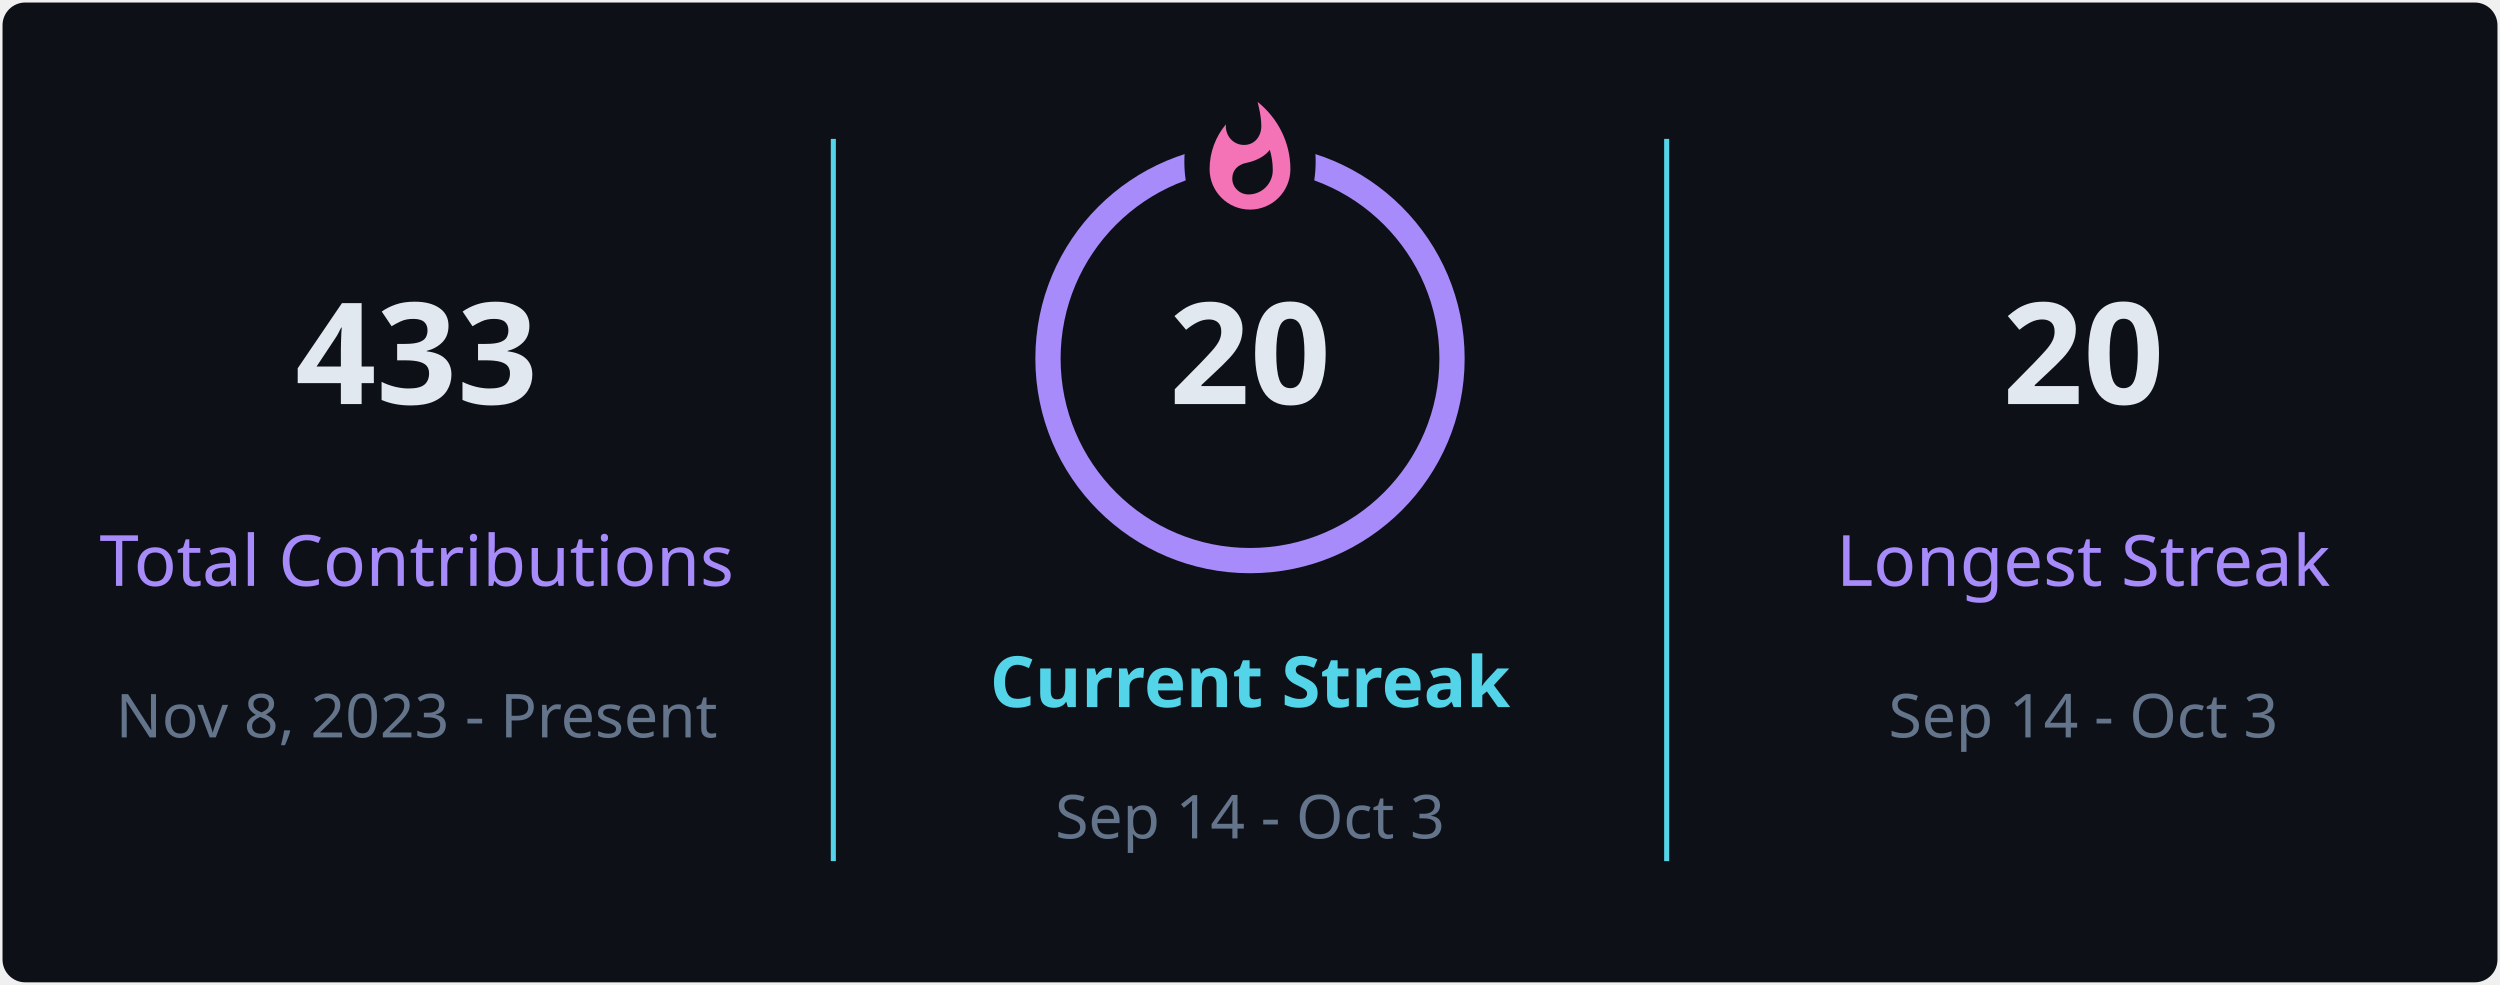
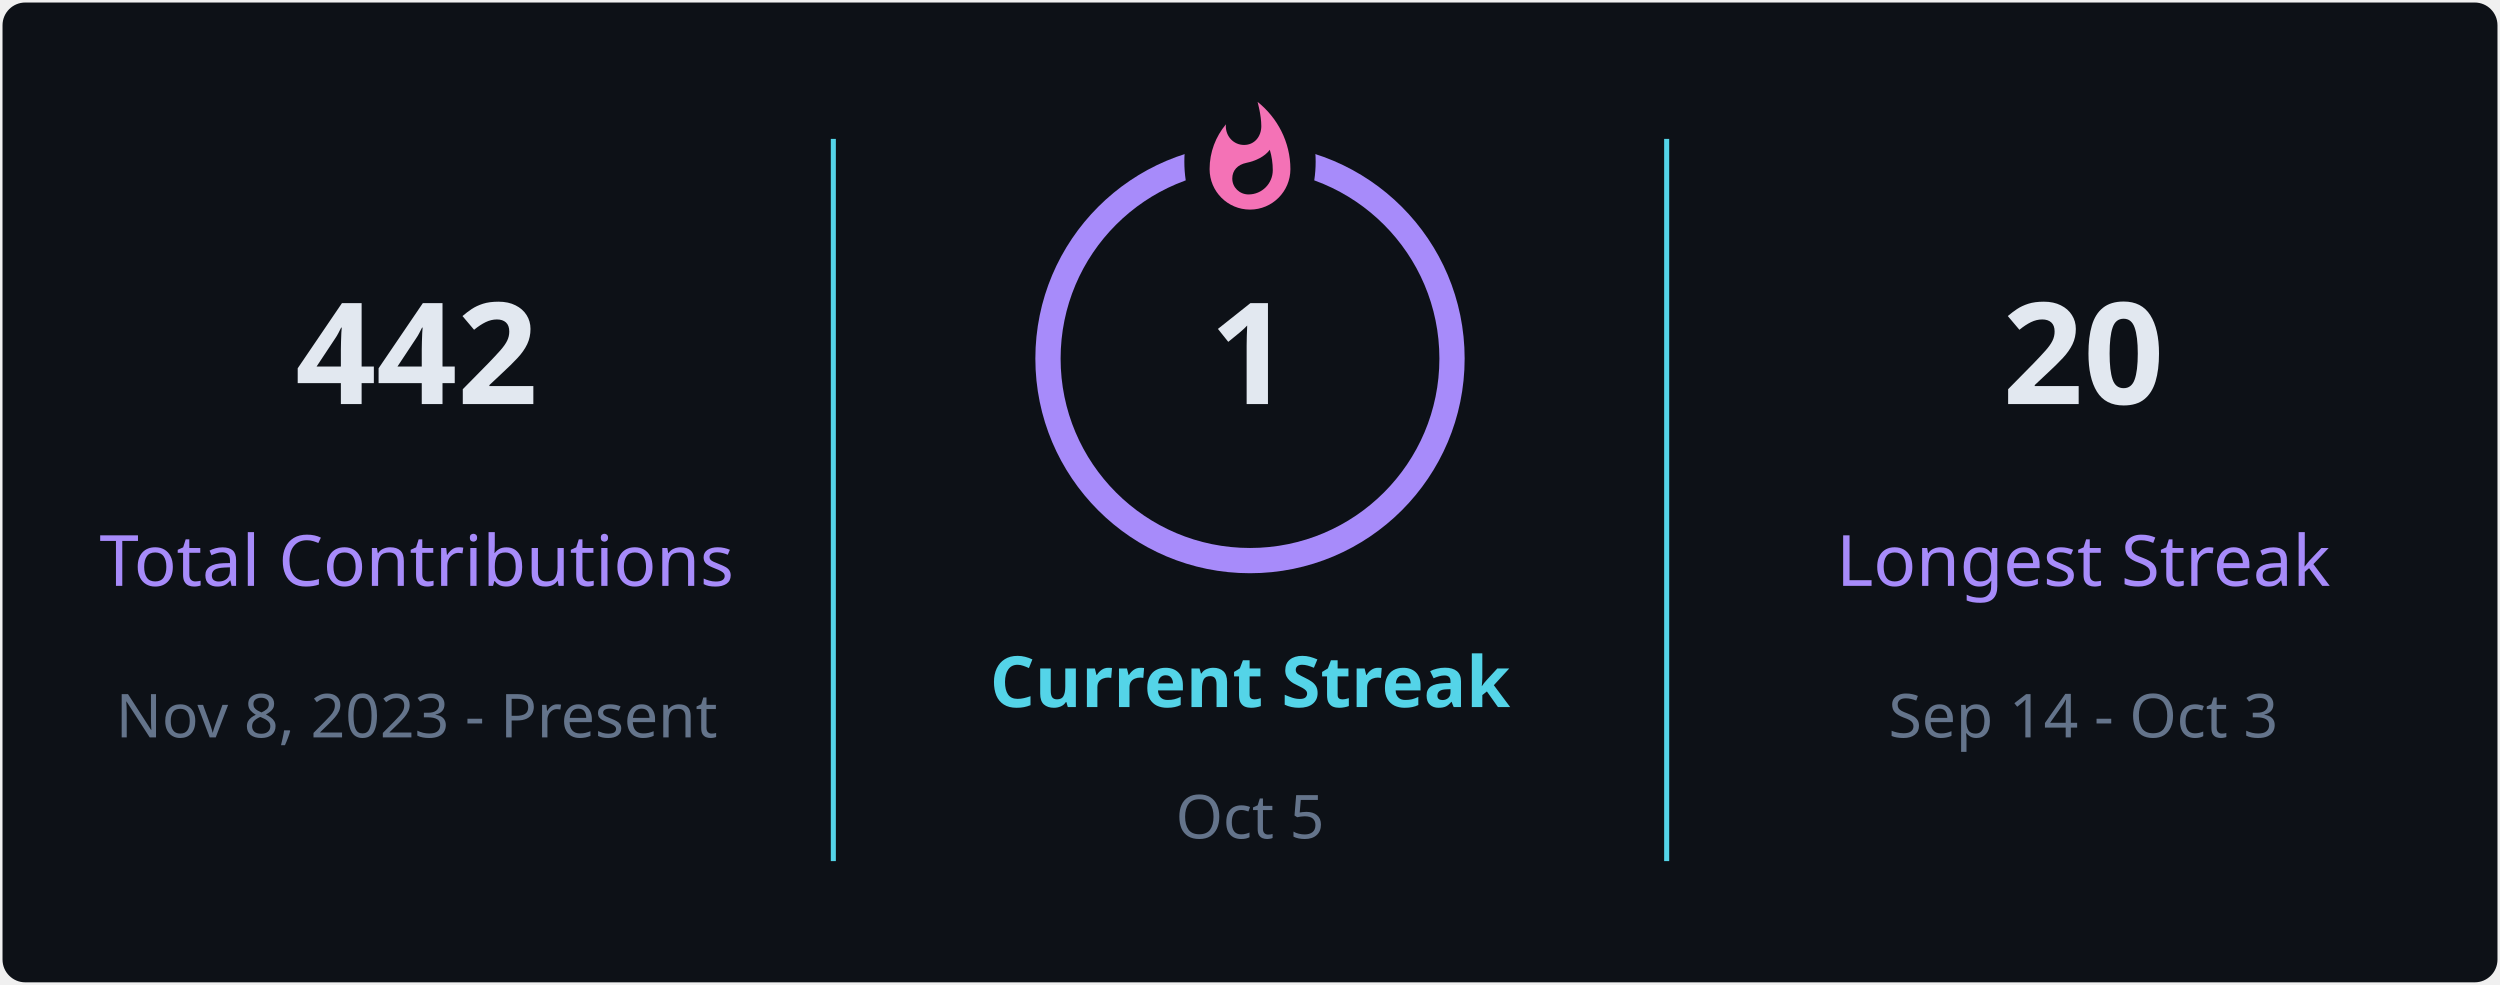
<svg xmlns="http://www.w3.org/2000/svg" style="isolation: isolate" viewBox="0 0 495 195" width="495px" height="195px" direction="ltr">
  <defs>
    <clipPath id="outer_rectangle">
      <rect width="495" height="195" rx="4.5" />
    </clipPath>
    <mask id="mask_out_ring_behind_fire">
      <rect width="495" height="195" fill="white" />
      <ellipse id="mask-ellipse" cx="247.5" cy="32" rx="13" ry="18" fill="black" />
    </mask>
  </defs>
  <g clip-path="url(#outer_rectangle)">
    <g style="isolation: isolate">
      <rect stroke="#000000" stroke-opacity="0" fill="#0d1117" rx="4.5" x="0.5" y="0.5" width="494" height="194" />
    </g>
    <g style="isolation: isolate">
      <line x1="165" y1="28" x2="165" y2="170" vector-effect="non-scaling-stroke" stroke-width="1" stroke="#54d4e8" stroke-linejoin="miter" stroke-linecap="square" stroke-miterlimit="3" />
      <line x1="330" y1="28" x2="330" y2="170" vector-effect="non-scaling-stroke" stroke-width="1" stroke="#54d4e8" stroke-linejoin="miter" stroke-linecap="square" stroke-miterlimit="3" />
    </g>
    <g style="isolation: isolate">
      <g transform="translate(82.5, 48)">
        <text x="0" y="32" stroke-width="0" text-anchor="middle" fill="#e2e8f0" stroke="none" font-family="&quot;Segoe UI&quot;, Ubuntu, sans-serif" font-weight="700" font-size="28px" font-style="normal" style="opacity: 1; opacity: 1;">
-                         433
+                         442
                    </text>
      </g>
      <g transform="translate(82.5, 84)">
        <text x="0" y="32" stroke-width="0" text-anchor="middle" fill="#a78bfa" stroke="none" font-family="&quot;Segoe UI&quot;, Ubuntu, sans-serif" font-weight="400" font-size="14px" font-style="normal" style="opacity: 1; opacity: 1;">
                        Total Contributions
                    </text>
      </g>
      <g transform="translate(82.5, 114)">
        <text x="0" y="32" stroke-width="0" text-anchor="middle" fill="#64748b" stroke="none" font-family="&quot;Segoe UI&quot;, Ubuntu, sans-serif" font-weight="400" font-size="12px" font-style="normal" style="opacity: 1; opacity: 1;">
                        Nov 8, 2023 - Present
                    </text>
      </g>
    </g>
    <g style="isolation: isolate">
      <g transform="translate(247.5, 108)">
        <text x="0" y="32" stroke-width="0" text-anchor="middle" fill="#54d4e8" stroke="none" font-family="&quot;Segoe UI&quot;, Ubuntu, sans-serif" font-weight="700" font-size="14px" font-style="normal" style="opacity: 1; opacity: 1;">
                        Current Streak
                    </text>
      </g>
      <g transform="translate(247.5, 145)">
        <text x="0" y="21" stroke-width="0" text-anchor="middle" fill="#64748b" stroke="none" font-family="&quot;Segoe UI&quot;, Ubuntu, sans-serif" font-weight="400" font-size="12px" font-style="normal" style="opacity: 1; opacity: 1;">
-                         Sep 14 - Oct 3
+                         Oct 5
                    </text>
      </g>
      <g mask="url(#mask_out_ring_behind_fire)">
        <circle cx="247.5" cy="71" r="40" fill="none" stroke="#a78bfa" stroke-width="5" style="opacity: 1; opacity: 1;" />
      </g>
      <g transform="translate(247.5, 19.5)" stroke-opacity="0" style="opacity: 1; opacity: 1;">
        <path d="M -12 -0.5 L 15 -0.5 L 15 23.5 L -12 23.5 L -12 -0.5 Z" fill="none" />
        <path d="M 1.5 0.67 C 1.5 0.67 2.24 3.32 2.24 5.47 C 2.24 7.53 0.89 9.2 -1.17 9.2 C -3.23 9.2 -4.79 7.53 -4.79 5.47 L -4.76 5.11 C -6.78 7.51 -8 10.62 -8 13.99 C -8 18.41 -4.42 22 0 22 C 4.42 22 8 18.41 8 13.99 C 8 8.6 5.41 3.79 1.5 0.67 Z M -0.29 19 C -2.07 19 -3.51 17.6 -3.51 15.86 C -3.51 14.24 -2.46 13.1 -0.7 12.74 C 1.07 12.38 2.9 11.53 3.92 10.16 C 4.31 11.45 4.51 12.81 4.51 14.2 C 4.51 16.85 2.36 19 -0.29 19 Z" fill="#f472b6" stroke-opacity="0" />
      </g>
      <g transform="translate(247.5, 48)">
        <text x="0" y="32" stroke-width="0" text-anchor="middle" fill="#e2e8f0" stroke="none" font-family="&quot;Segoe UI&quot;, Ubuntu, sans-serif" font-weight="700" font-size="28px" font-style="normal" style="font-size: 28px;">
-                         20
+                         1
                    </text>
      </g>
    </g>
    <g style="isolation: isolate">
      <g transform="translate(412.5, 48)">
        <text x="0" y="32" stroke-width="0" text-anchor="middle" fill="#e2e8f0" stroke="none" font-family="&quot;Segoe UI&quot;, Ubuntu, sans-serif" font-weight="700" font-size="28px" font-style="normal" style="opacity: 1; opacity: 1;">
                        20
                    </text>
      </g>
      <g transform="translate(412.5, 84)">
        <text x="0" y="32" stroke-width="0" text-anchor="middle" fill="#a78bfa" stroke="none" font-family="&quot;Segoe UI&quot;, Ubuntu, sans-serif" font-weight="400" font-size="14px" font-style="normal" style="opacity: 1; opacity: 1;">
                        Longest Streak
                    </text>
      </g>
      <g transform="translate(412.5, 114)">
        <text x="0" y="32" stroke-width="0" text-anchor="middle" fill="#64748b" stroke="none" font-family="&quot;Segoe UI&quot;, Ubuntu, sans-serif" font-weight="400" font-size="12px" font-style="normal" style="opacity: 1; opacity: 1;">
                        Sep 14 - Oct 3
                    </text>
      </g>
    </g>
  </g>
</svg>
